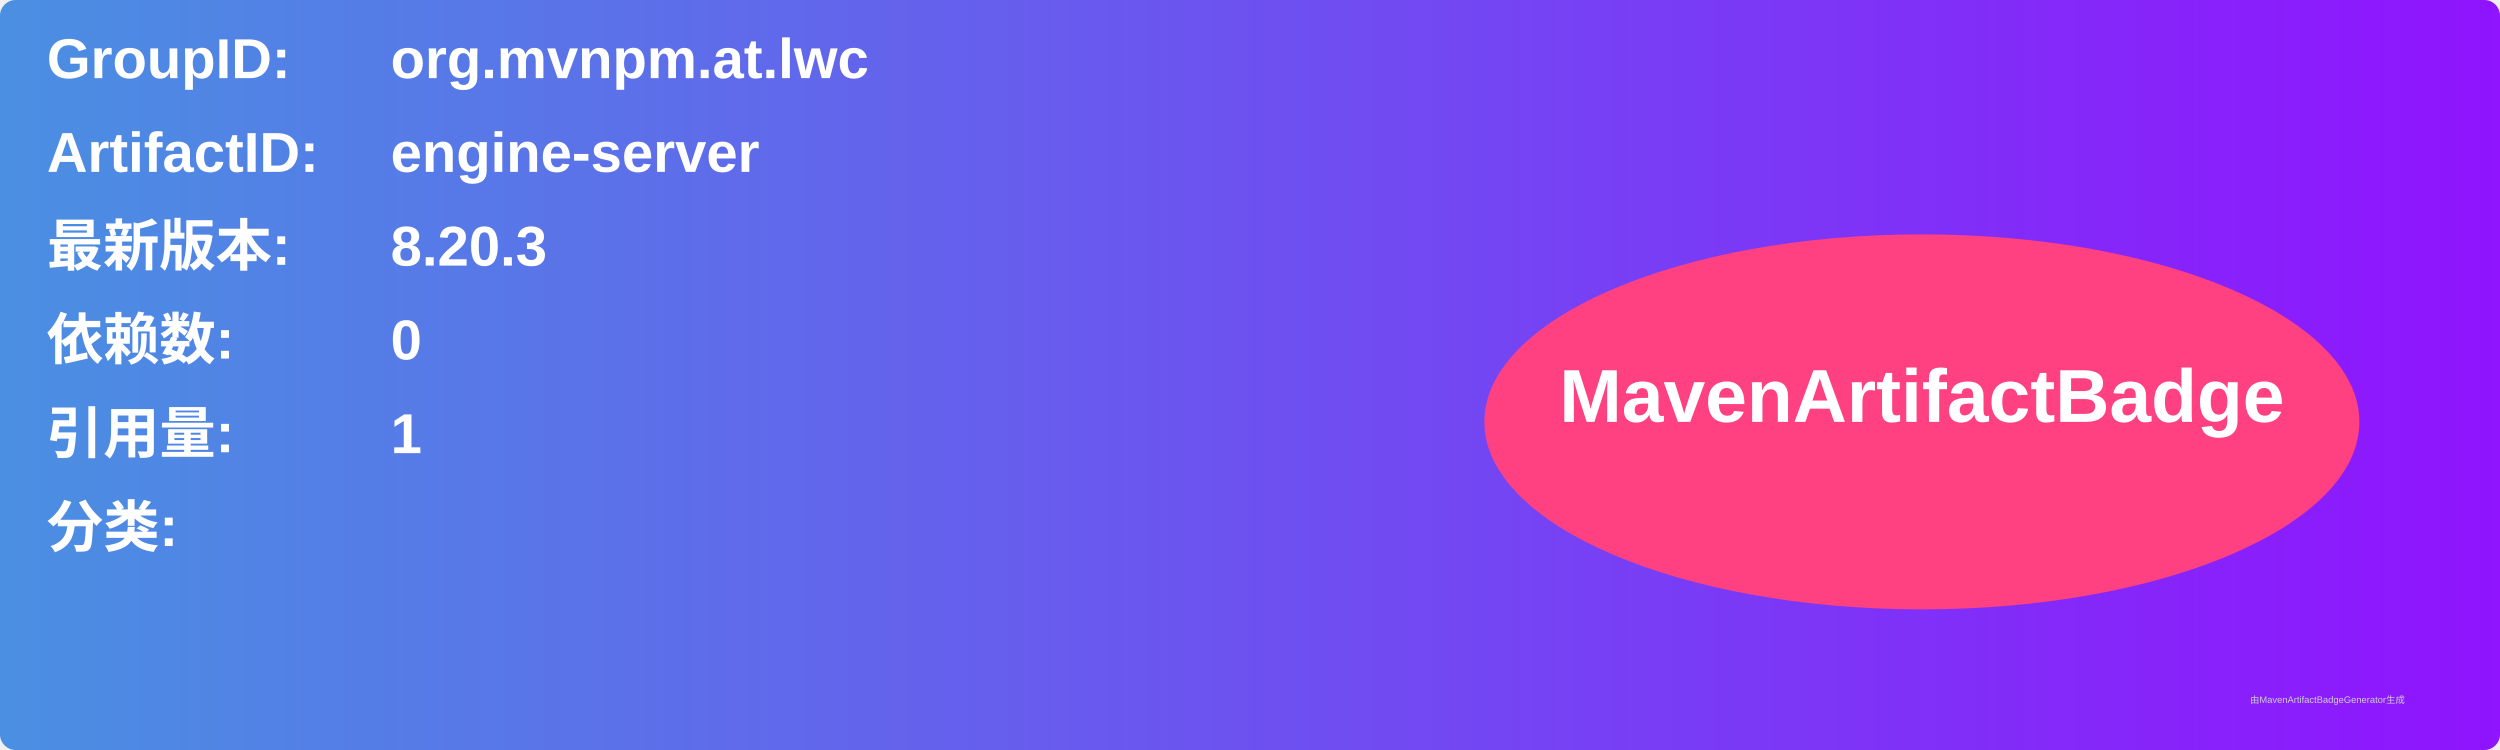
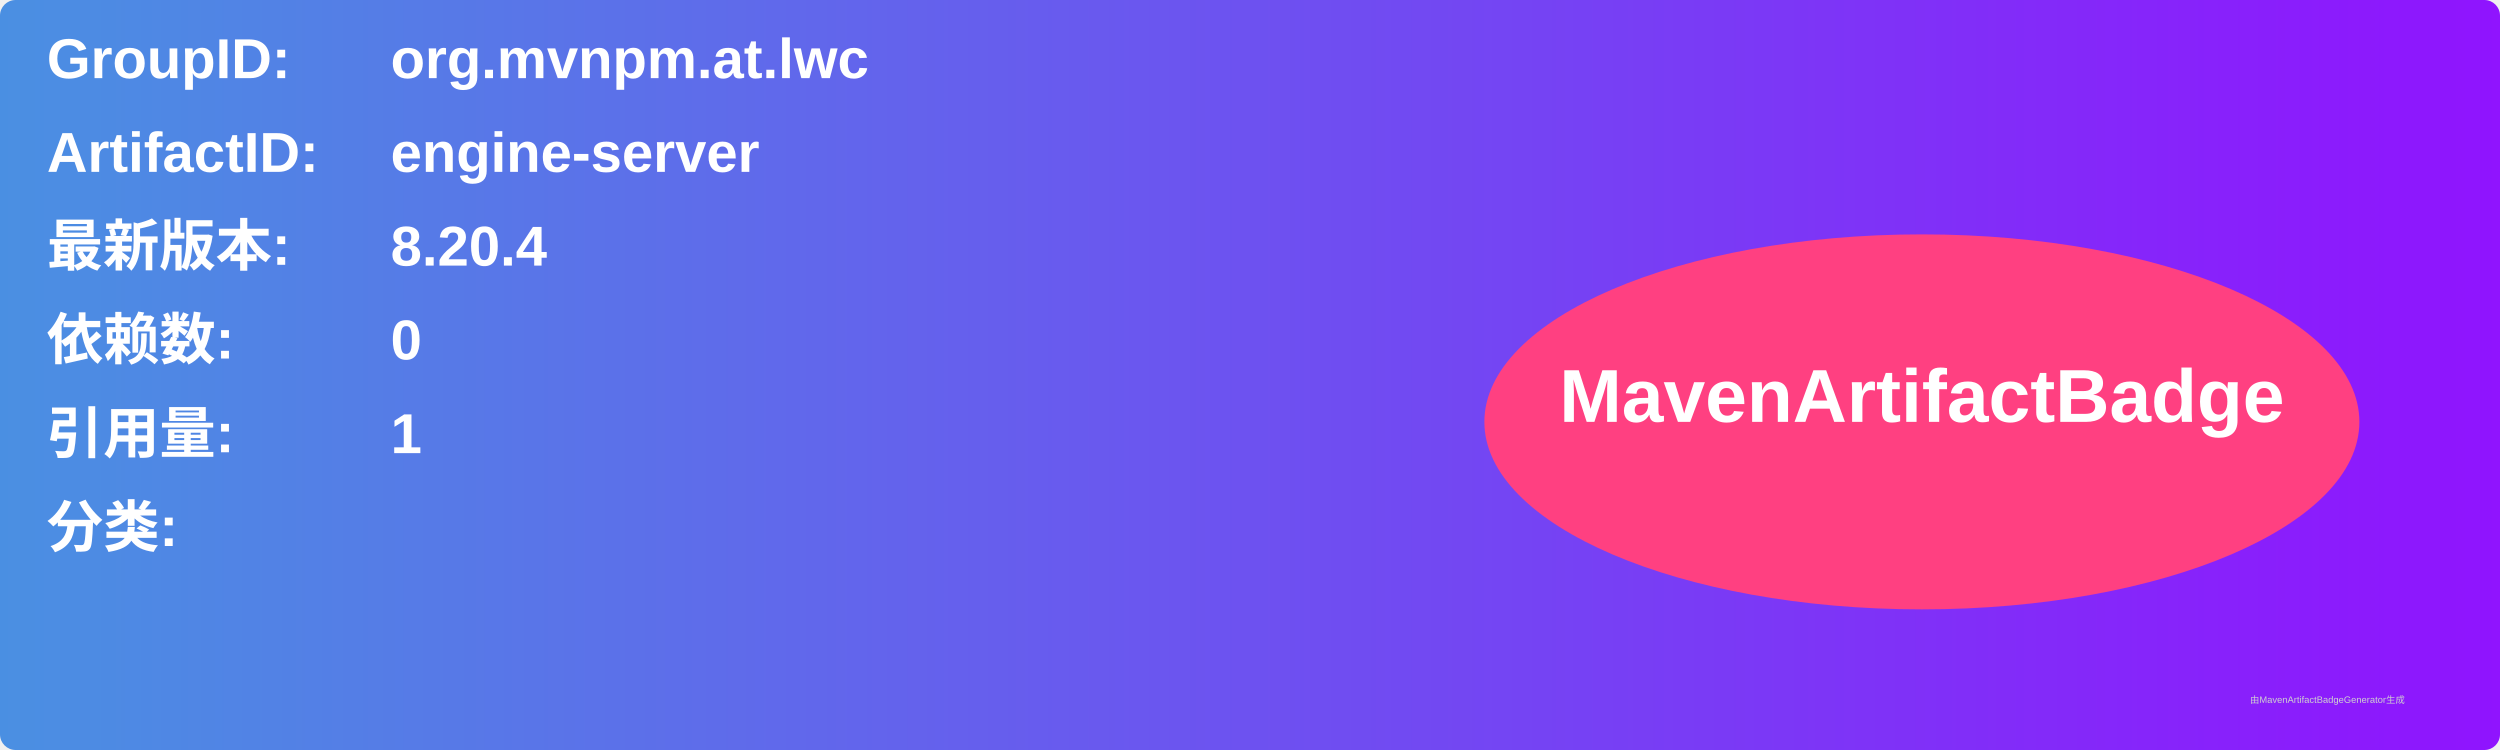
<svg xmlns="http://www.w3.org/2000/svg" width="800" height="240" viewBox="0 0 800 240">
  <linearGradient id="grad" x1="0%" y1="0%" x2="100%" y2="0%">
    <stop offset="0%" stop-color="#4a90e2" />
    <stop offset="100%" stop-color="#9013fe" />
  </linearGradient>
  <rect width="100%" height="100%" rx="5" ry="5" fill="url(#grad)" />
  <g transform="translate(15, 15)">
    <text x="0" y="10" font-family="Arial" font-size="18" fill="white" font-weight="bold" width="260">GroupID:</text>
    <text x="110" y="10" font-family="Arial" font-size="18" fill="white" font-weight="bold" width="460">org.mvnpm.at.lwc</text>
    <text x="0" y="40" font-family="Arial" font-size="18" fill="white" font-weight="bold" width="260">ArtifactID:</text>
    <text x="110" y="40" font-family="Arial" font-size="18" fill="white" font-weight="bold" width="460">engine-server</text>
    <text x="0" y="70" font-family="Arial" font-size="18" fill="white" font-weight="bold">最新版本:</text>
    <text x="110" y="70" font-family="Arial" font-size="18" fill="white" font-weight="bold">
-       <tspan font-weight="bold">8.20.3</tspan>
+       <tspan font-weight="bold">8.20.4</tspan>
    </text>
    <text x="0" y="100" font-family="Arial" font-size="18" fill="white" font-weight="bold">依赖数: </text>
    <text x="110" y="100" font-family="Arial" font-size="18" fill="white">
      <tspan font-weight="bold">0</tspan>
    </text>
    <text x="0" y="130" font-family="Arial" font-size="18" fill="white" font-weight="bold">引用量: </text>
    <text x="110" y="130" font-family="Arial" font-size="18" fill="white">
      <tspan font-weight="bold">1</tspan>
    </text>
    <text x="0" y="160" font-family="Arial" font-size="18" fill="white" font-weight="bold">分类:</text>
    <text x="10" y="190" font-family="Arial" font-size="10" fill="white">
      <tspan font-weight="bold" />
    </text>
    <ellipse cx="600" cy="120" rx="140" ry="60" fill="#ff4081" />
    <text x="600" y="120" text-anchor="middle" font-family="Arial" font-size="24" fill="white" font-weight="bold">MavenArtifactBadge</text>
  </g>
  <text x="720" y="225" font-family="Arial" font-size="3" fill="#d0d0d0">由MavenArtifactBadgeGenerator生成</text>
</svg>
